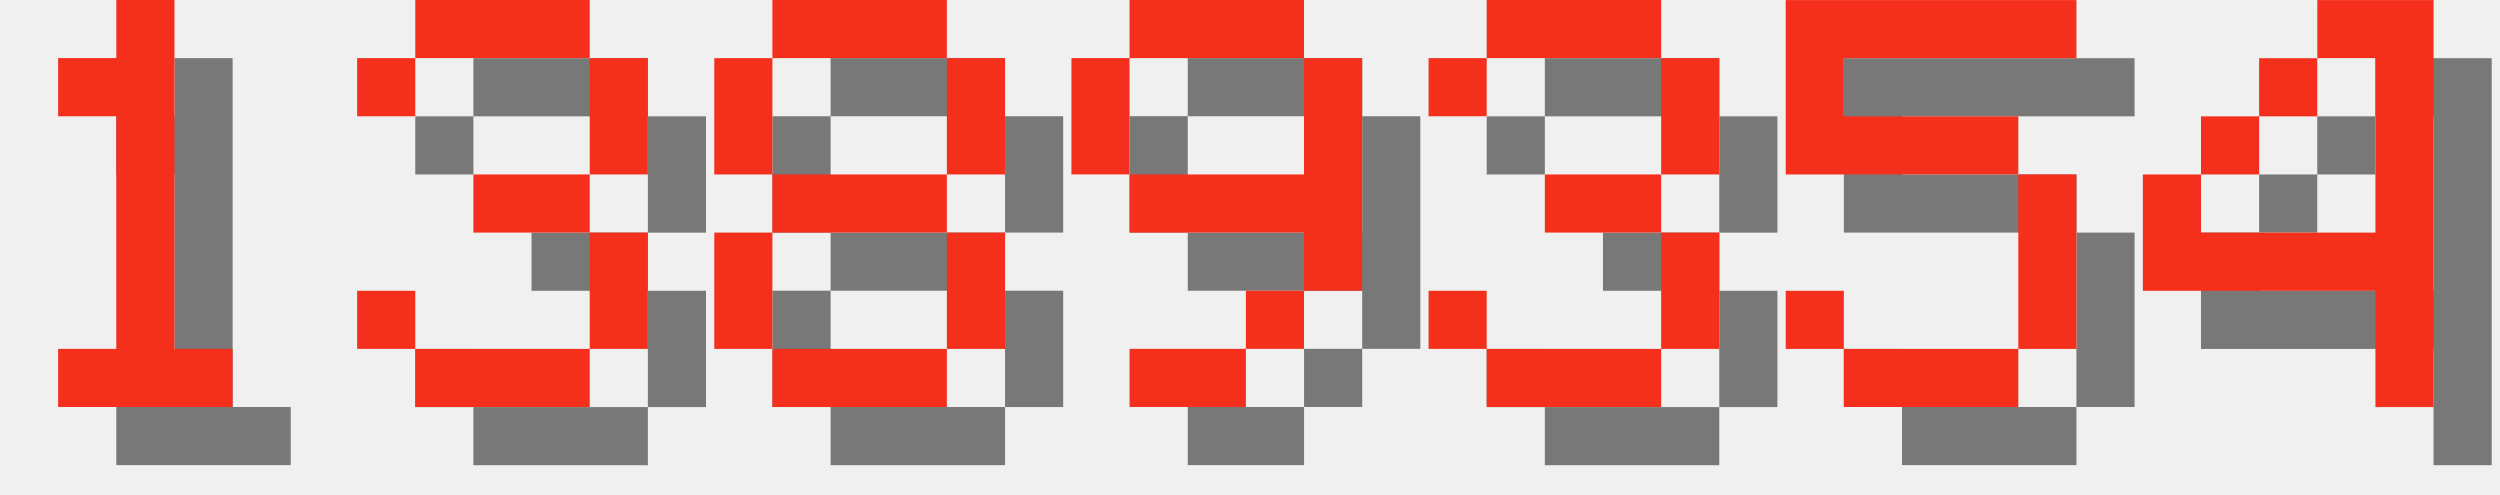
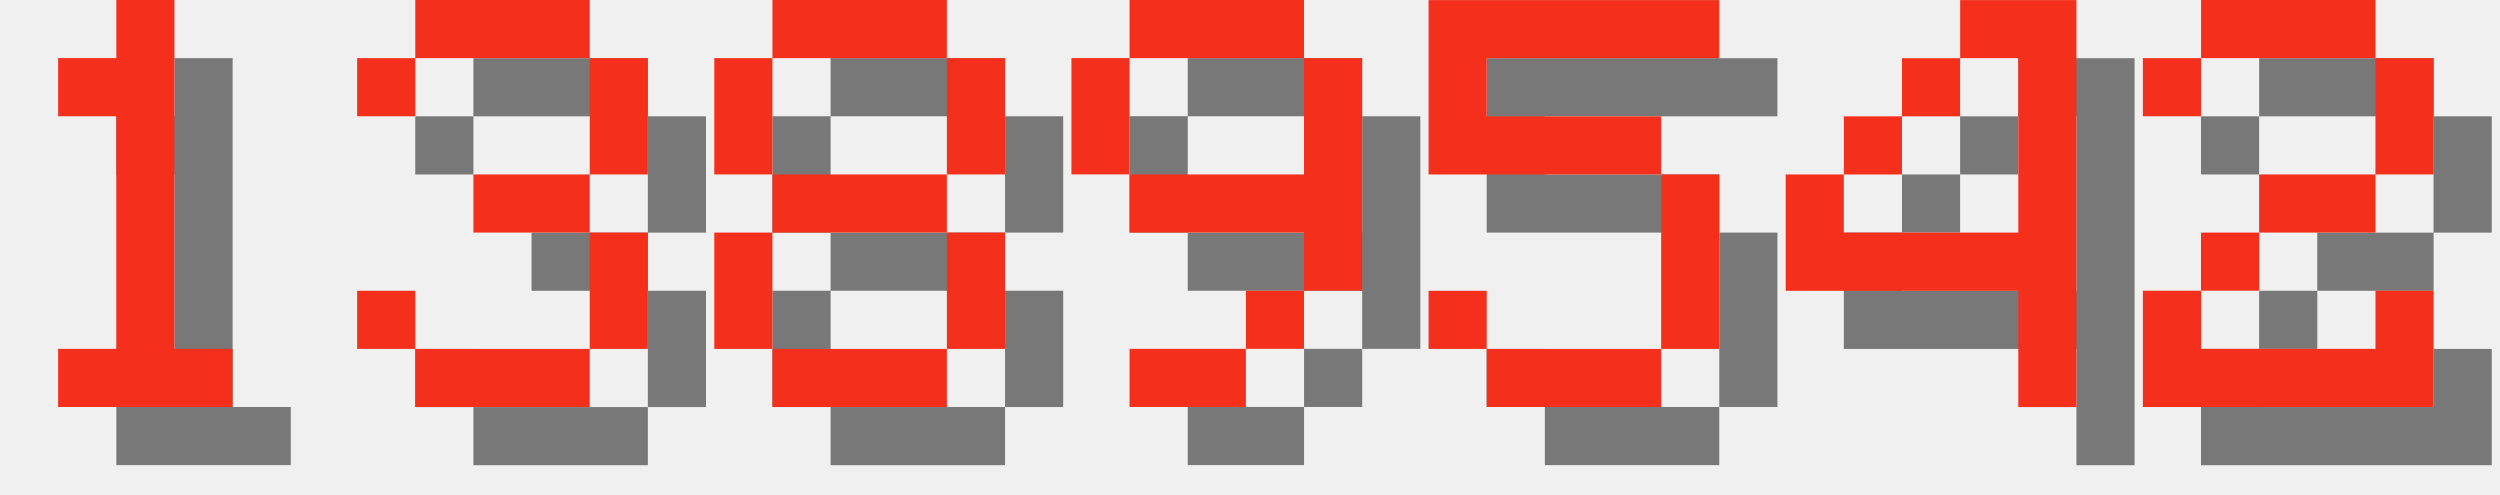
<svg xmlns="http://www.w3.org/2000/svg" version="1.1" width="182.0" height="36">
  <style>
        .text-foreground {
            fill: #F4301C;
        }
        .text-shadow {
            fill: #000000;
            fill-opacity: 0.5;
        }
    </style>
  <g class="digit" id="digit_1" transform="translate(0.0, 0), scale(4)">
    <path id="digit_1_shadow" class="text-shadow" d="m2.117 2.117v1.058h1.058v4.233h-1.058v1.058h3.175v-1.058h-1.058v-6.35h-1.058v1.058h-1.058z" fill-opacity=".5" style="paint-order:stroke fill markers" />
    <path id="digit_1_fg" class="text-foreground" d="m1.058 1.058v1.058h1.058v4.233h-1.058v1.058h3.175v-1.058h-1.058v-6.35h-1.058v1.058h-1.058z" fill="#fff" style="paint-order:stroke fill markers" />
  </g>
  <g class="digit" id="digit_3" transform="translate(26.0, 0), scale(4)">
    <path id="digit_3_shadow" class="text-shadow" d="m1.058 2.117v1.058h1.058v-1.058h3.175v2.117h-2.117v1.058h2.117v2.117h-3.175v-1.058h-1.058v1.058h1.058v1.058h3.175v-1.058h1.058v-2.117h-1.058v-1.058h1.058v-2.117h-1.058v-1.058h-3.175v1.058h-1.058z" fill-opacity=".5" style="paint-order:stroke fill markers" />
    <path id="digit_3_fg" class="text-foreground" d="m0 1.058v1.058h1.058v-1.058h3.175v2.117h-2.117v1.058h2.117v2.117h-3.175v-1.058h-1.058v1.058h1.058v1.058h3.175v-1.058h1.058v-2.117h-1.058v-1.058h1.058v-2.117h-1.058v-1.058h-3.175v1.058h-1.058z" fill="#fff" style="paint-order:stroke fill markers" />
  </g>
  <g class="digit" id="digit_8" transform="translate(52.0, 0), scale(4)">
    <path id="digit_8_shadow" class="text-shadow" d="m2.117 1.058v1.058h3.175v-1.058h-3.175zm3.175 1.058v2.117h1.058v-2.117h-1.058zm0 2.117h-3.175v1.058h3.175v-1.058zm0 1.058v2.117h1.058v-2.117h-1.058zm0 2.117h-3.175v1.058h3.175v-1.058zm-3.175 0v-2.117h-1.058v2.117h1.058zm0-3.175v-2.117h-1.058v2.117h1.058z" fill-opacity=".5" style="paint-order:stroke fill markers" />
    <path id="digit_8_fg" class="text-foreground" d="m1.058 0v1.058h3.175v-1.058h-3.175zm3.175 1.058v2.117h1.058v-2.117h-1.058zm0 2.117h-3.175v1.058h3.175v-1.058zm0 1.058v2.117h1.058v-2.117h-1.058zm0 2.117h-3.175v1.058h3.175v-1.058zm-3.175 0v-2.117h-1.058v2.117h1.058zm0-3.175v-2.117h-1.058v2.117h1.058z" fill="#fff" style="paint-order:stroke fill markers" />
  </g>
  <g class="digit" id="digit_9" transform="translate(78.0, 0), scale(4)">
    <path id="digit_9_shadow" class="text-shadow" d="m2.117 1.058v1.058h3.175v-1.058h-3.175zm3.175 1.058v2.117h-3.175v1.058h3.175v1.058h1.058v-4.233h-1.058zm0 4.233h-1.058v1.058h1.058v-1.058zm-1.058 1.058h-2.117v1.058h2.117v-1.058zm-2.117-3.175v-2.117h-1.058v2.117h1.058z" fill-opacity=".5" style="paint-order:stroke fill markers" />
    <path id="digit_9_fg" class="text-foreground" d="m1.058 0v1.058h3.175v-1.058h-3.175zm3.175 1.058v2.117h-3.175v1.058h3.175v1.058h1.058v-4.233h-1.058zm0 4.233h-1.058v1.058h1.058v-1.058zm-1.058 1.058h-2.117v1.058h2.117v-1.058zm-2.117-3.175v-2.117h-1.058v2.117h1.058z" fill="#fff" style="paint-order:stroke fill markers" />
  </g>
-   <g class="digit" id="digit_3" transform="translate(104.0, 0), scale(4)">
-     <path id="digit_3_shadow" class="text-shadow" d="m1.058 2.117v1.058h1.058v-1.058h3.175v2.117h-2.117v1.058h2.117v2.117h-3.175v-1.058h-1.058v1.058h1.058v1.058h3.175v-1.058h1.058v-2.117h-1.058v-1.058h1.058v-2.117h-1.058v-1.058h-3.175v1.058h-1.058z" fill-opacity=".5" style="paint-order:stroke fill markers" />
-     <path id="digit_3_fg" class="text-foreground" d="m0 1.058v1.058h1.058v-1.058h3.175v2.117h-2.117v1.058h2.117v2.117h-3.175v-1.058h-1.058v1.058h1.058v1.058h3.175v-1.058h1.058v-2.117h-1.058v-1.058h1.058v-2.117h-1.058v-1.058h-3.175v1.058h-1.058z" fill="#fff" style="paint-order:stroke fill markers" />
-   </g>
-   <g class="digit" id="digit_5" transform="translate(130.0, 0), scale(4)">
+   <g class="digit" id="digit_5" transform="translate(104.0, 0), scale(4)">
    <path id="digit_5_shadow" class="text-shadow" d="m1.058 1.058v3.175h4.233v3.175h-3.175v-1.058h-1.058v1.058h1.058v1.058h3.175v-1.058h1.058v-3.175h-1.058v-1.058h-3.175v-1.058h4.233v-1.058h-5.292z" fill-opacity=".5" style="paint-order:stroke fill markers" />
    <path id="digit_5_fg" class="text-foreground" d="m0 0v3.175h4.233v3.175h-3.175v-1.058h-1.058v1.058h1.058v1.058h3.175v-1.058h1.058v-3.175h-1.058v-1.058h-3.175v-1.058h4.233v-1.058h-5.292z" fill="#fff" style="paint-order:stroke fill markers" />
  </g>
-   <g class="digit" id="digit_4" transform="translate(156.0, 0), scale(4)">
+   <g class="digit" id="digit_4" transform="translate(130.0, 0), scale(4)">
    <path id="digit_4_shadow" class="text-shadow" d="m4.233 1.058v1.058h1.058v3.175h-3.175v-1.058h-1.058v2.117h4.233v2.117h1.058v-7.408h-2.117zm-2.117 3.175h1.058v-1.058h-1.058v1.058zm1.058-1.058h1.058v-1.058h-1.058v1.058z" fill-opacity=".5" style="paint-order:stroke fill markers" />
    <path id="digit_4_fg" class="text-foreground" d="m3.175 0v1.058h1.058v3.175h-3.175v-1.058h-1.058v2.117h4.233v2.117h1.058v-7.408h-2.117zm-2.117 3.175h1.058v-1.058h-1.058v1.058zm1.058-1.058h1.058v-1.058h-1.058v1.058z" fill="#fff" style="paint-order:stroke fill markers" />
  </g>
+   <g class="digit" id="digit_2" transform="translate(156.0, 0), scale(4)">
+     <path id="digit_2_shadow" class="text-shadow" d="m1.058 2.117v1.058h1.058v-1.058h3.175v2.117h-2.117v1.058h-1.058v1.058h-1.058v2.117h5.292v-2.117h-1.058v1.058h-3.175v-1.058h1.058v-1.058h2.117v-1.058h1.058v-2.117h-1.058v-1.058h-3.175v1.058h-1.058z" fill-opacity=".5" style="paint-order:stroke fill markers" />
+     <path id="digit_2_fg" class="text-foreground" d="m0 1.058v1.058h1.058v-1.058h3.175v2.117h-2.117v1.058h-1.058v1.058h-1.058v2.117h5.292v-2.117h-1.058v1.058h-3.175v-1.058h1.058v-1.058h2.117v-1.058h1.058v-2.117h-1.058v-1.058h-3.175v1.058h-1.058z" fill="#fff" style="paint-order:stroke fill markers" />
+   </g>
</svg>
